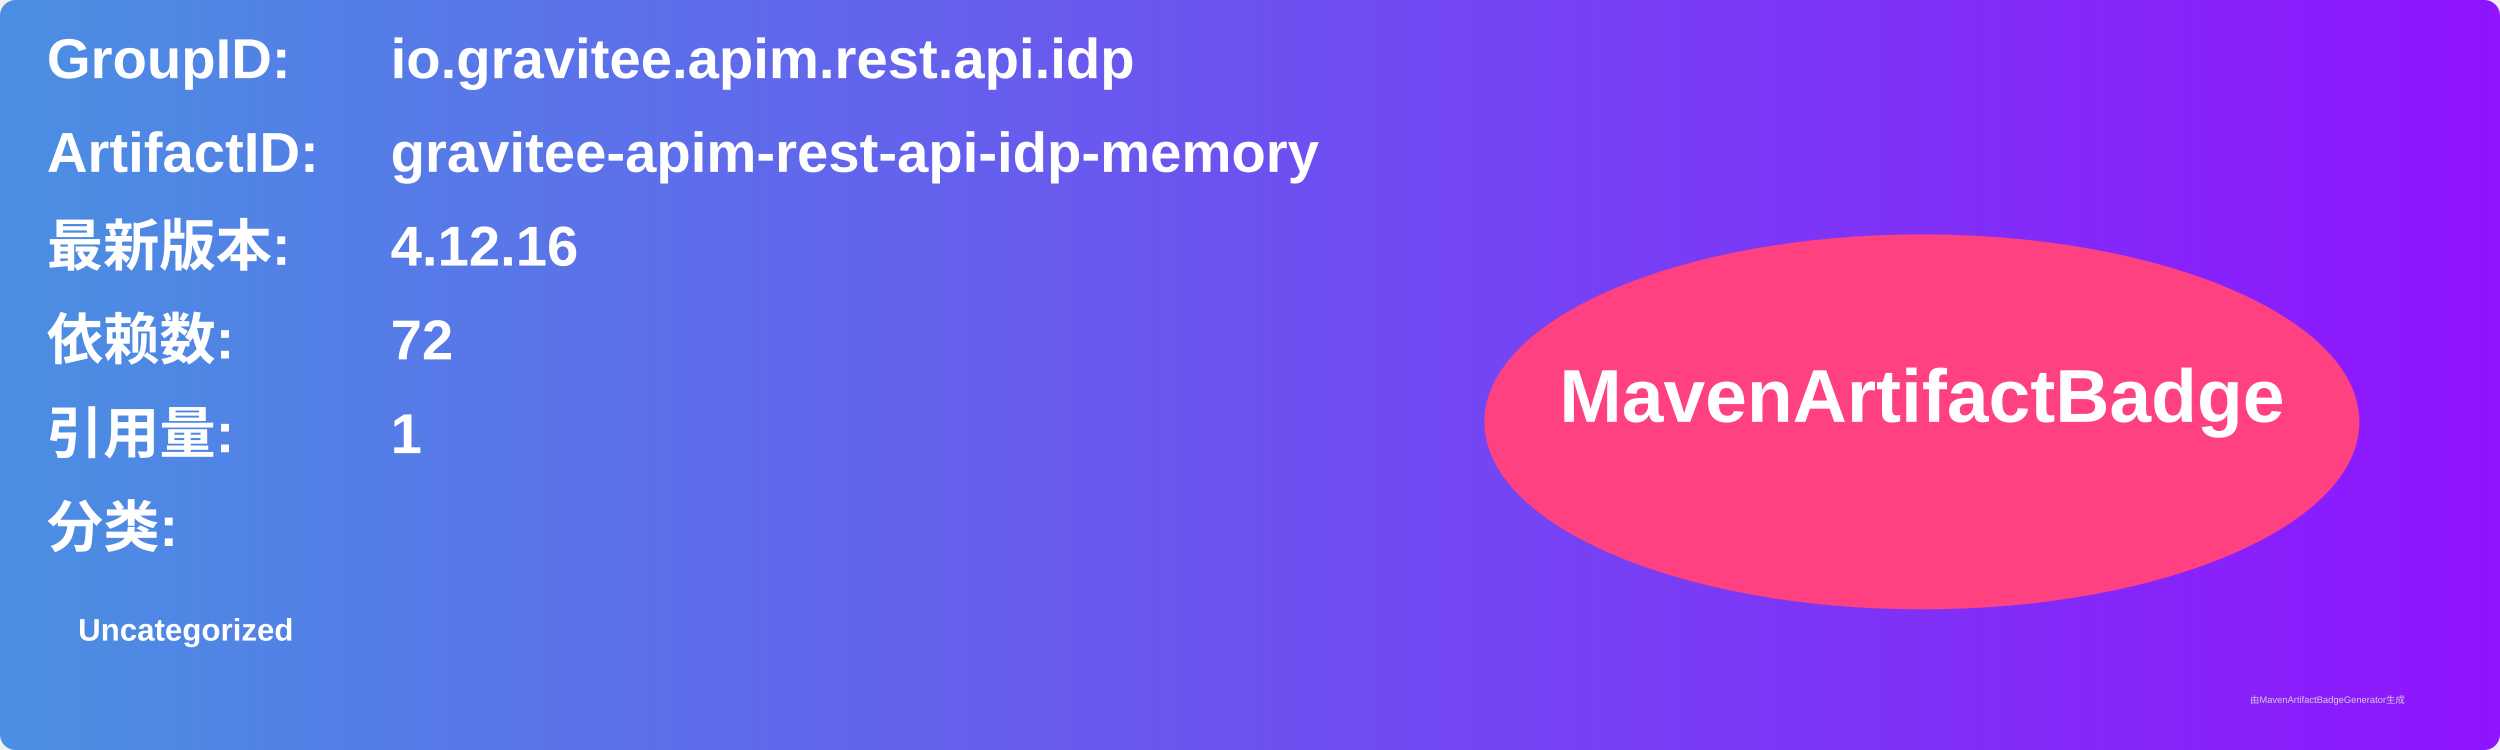
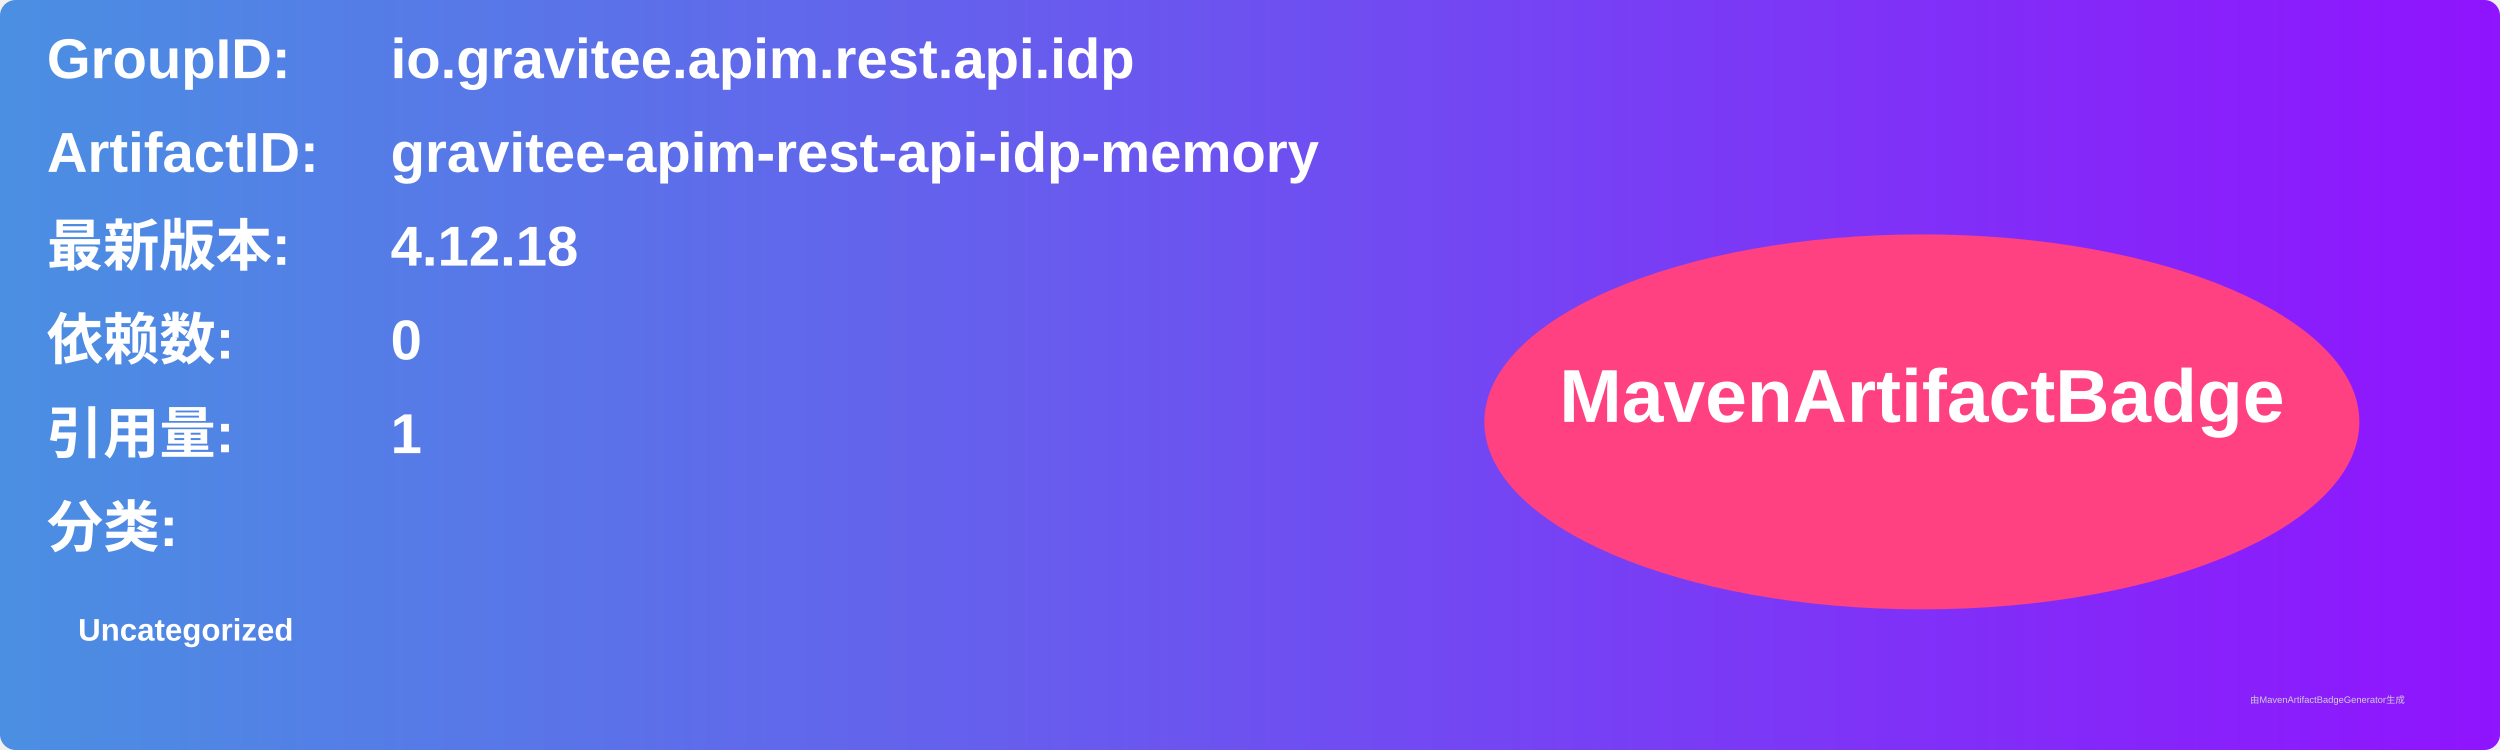
<svg xmlns="http://www.w3.org/2000/svg" width="800" height="240" viewBox="0 0 800 240">
  <linearGradient id="grad" x1="0%" y1="0%" x2="100%" y2="0%">
    <stop offset="0%" stop-color="#4a90e2" />
    <stop offset="100%" stop-color="#9013fe" />
  </linearGradient>
  <rect width="100%" height="100%" rx="5" ry="5" fill="url(#grad)" />
  <g transform="translate(15, 15)">
    <text x="0" y="10" font-family="Arial" font-size="18" fill="white" font-weight="bold" width="260">GroupID:</text>
    <text x="110" y="10" font-family="Arial" font-size="18" fill="white" font-weight="bold" width="460">io.gravitee.apim.rest.api.idp</text>
    <text x="0" y="40" font-family="Arial" font-size="18" fill="white" font-weight="bold" width="260">ArtifactID:</text>
    <text x="110" y="40" font-family="Arial" font-size="18" fill="white" font-weight="bold" width="460">gravitee-apim-rest-api-idp-memory</text>
    <text x="0" y="70" font-family="Arial" font-size="18" fill="white" font-weight="bold">最新版本:</text>
    <text x="110" y="70" font-family="Arial" font-size="18" fill="white" font-weight="bold">
-       <tspan font-weight="bold">4.12.16</tspan>
+       <tspan font-weight="bold">4.12.18</tspan>
    </text>
    <text x="0" y="100" font-family="Arial" font-size="18" fill="white" font-weight="bold">依赖数: </text>
    <text x="110" y="100" font-family="Arial" font-size="18" fill="white">
-       <tspan font-weight="bold">72</tspan>
+       <tspan font-weight="bold">0</tspan>
    </text>
    <text x="0" y="130" font-family="Arial" font-size="18" fill="white" font-weight="bold">引用量: </text>
    <text x="110" y="130" font-family="Arial" font-size="18" fill="white">
      <tspan font-weight="bold">1</tspan>
    </text>
    <text x="0" y="160" font-family="Arial" font-size="18" fill="white" font-weight="bold">分类:</text>
    <text x="10" y="190" font-family="Arial" font-size="10" fill="white">
      <tspan font-weight="bold">Uncategorized</tspan>
    </text>
    <ellipse cx="600" cy="120" rx="140" ry="60" fill="#ff4081" />
    <text x="600" y="120" text-anchor="middle" font-family="Arial" font-size="24" fill="white" font-weight="bold">MavenArtifactBadge</text>
  </g>
  <text x="720" y="225" font-family="Arial" font-size="3" fill="#d0d0d0">由MavenArtifactBadgeGenerator生成</text>
</svg>
